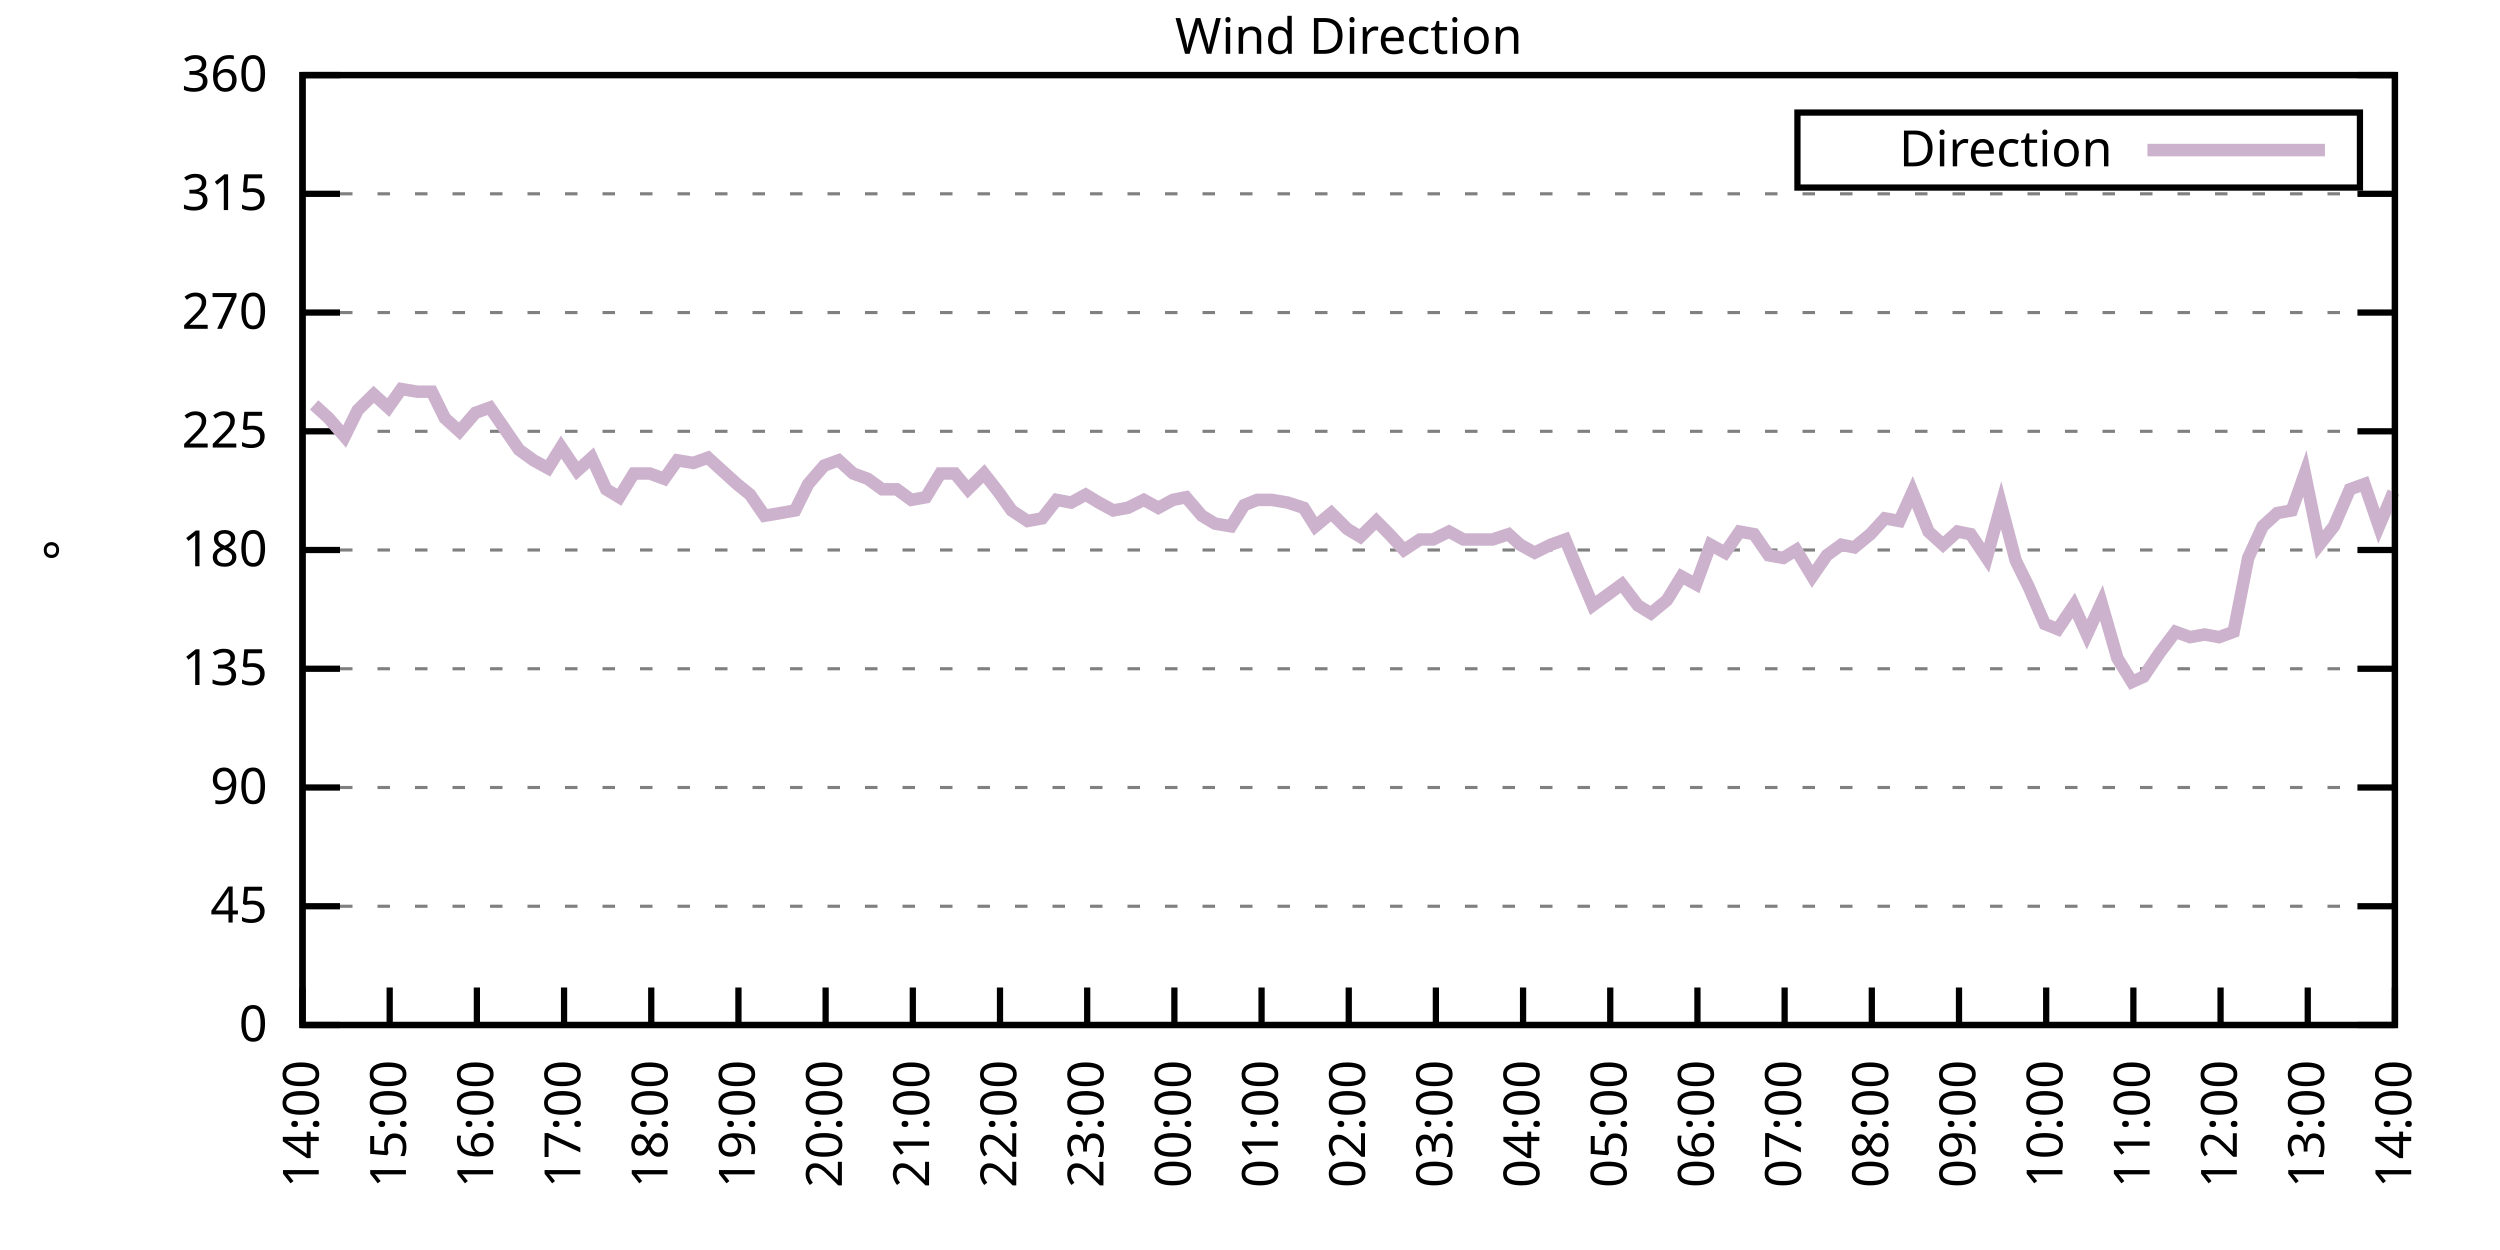
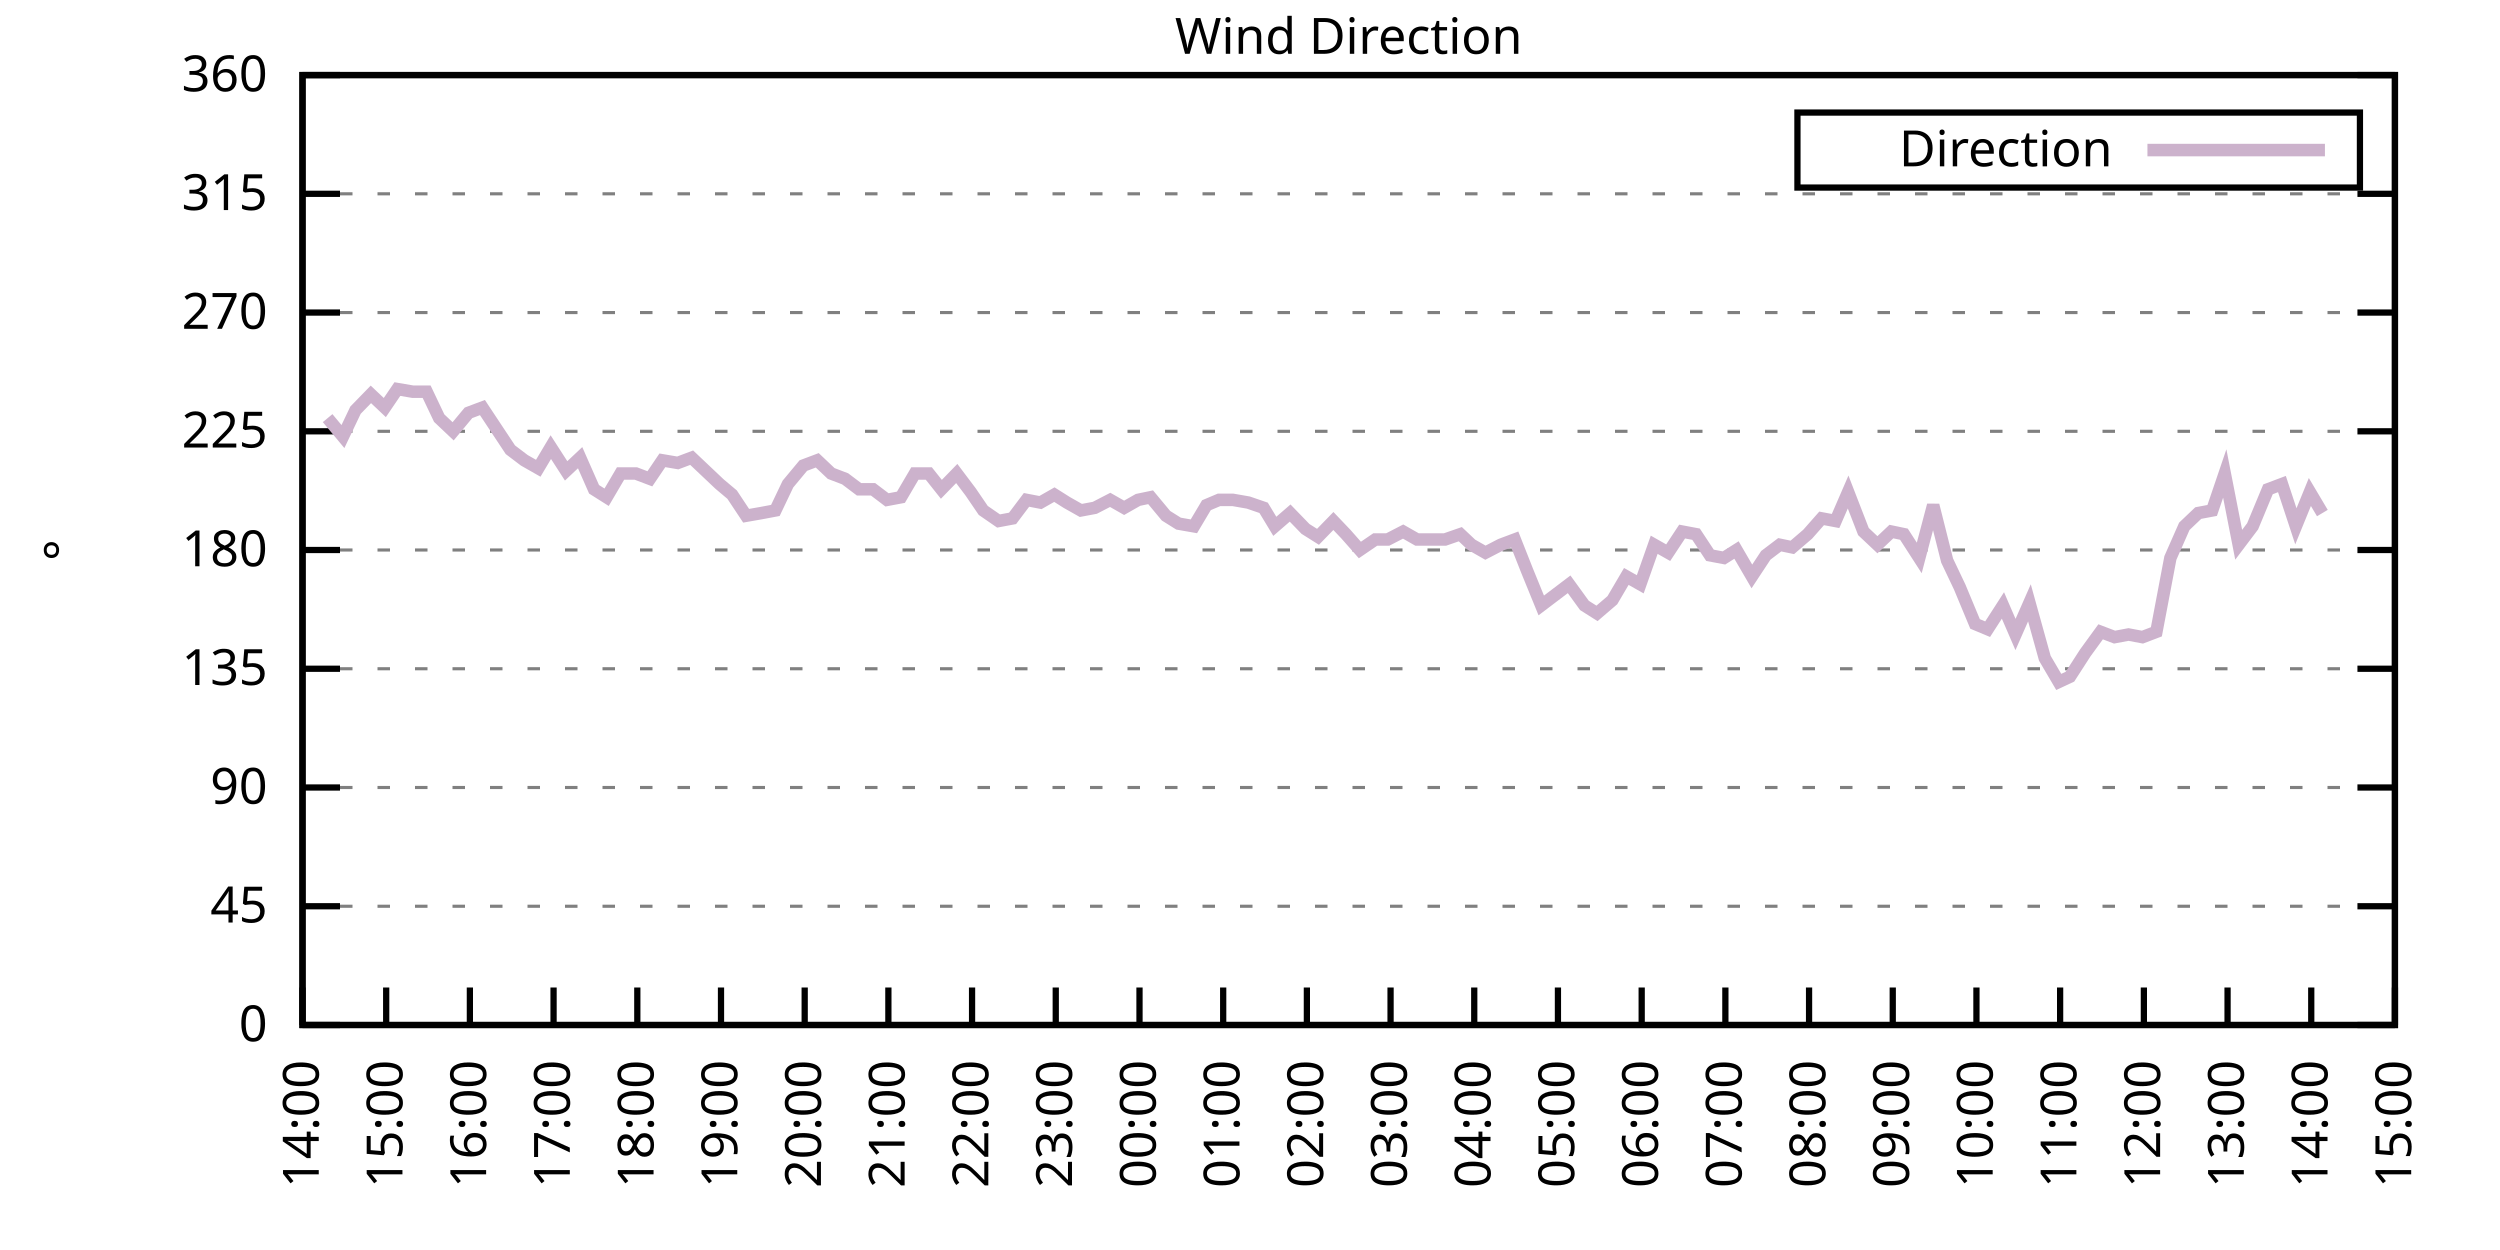
<svg xmlns="http://www.w3.org/2000/svg" xmlns:xlink="http://www.w3.org/1999/xlink" width="400" height="200" viewBox="0 0 400 200">
  <g id="gnuplot_canvas">
    <rect x="0" y="0" width="400" height="200" fill="none" />
    <defs>
      <circle id="gpDot" r="0.5" stroke-width="0.5" stroke="currentColor" />
      <path id="gpPt0" stroke-width="0.333" stroke="currentColor" d="M-1,0 h2 M0,-1 v2" />
      <path id="gpPt1" stroke-width="0.333" stroke="currentColor" d="M-1,-1 L1,1 M1,-1 L-1,1" />
      <path id="gpPt2" stroke-width="0.333" stroke="currentColor" d="M-1,0 L1,0 M0,-1 L0,1 M-1,-1 L1,1 M-1,1 L1,-1" />
      <rect id="gpPt3" stroke-width="0.333" stroke="currentColor" x="-1" y="-1" width="2" height="2" />
      <rect id="gpPt4" stroke-width="0.333" stroke="currentColor" fill="currentColor" x="-1" y="-1" width="2" height="2" />
      <circle id="gpPt5" stroke-width="0.333" stroke="currentColor" cx="0" cy="0" r="1" />
      <use xlink:href="#gpPt5" id="gpPt6" fill="currentColor" stroke="none" />
      <path id="gpPt7" stroke-width="0.333" stroke="currentColor" d="M0,-1.33 L-1.33,0.67 L1.33,0.67 z" />
      <use xlink:href="#gpPt7" id="gpPt8" fill="currentColor" stroke="none" />
      <use xlink:href="#gpPt7" id="gpPt9" stroke="currentColor" transform="rotate(180)" />
      <use xlink:href="#gpPt9" id="gpPt10" fill="currentColor" stroke="none" />
      <use xlink:href="#gpPt3" id="gpPt11" stroke="currentColor" transform="rotate(45)" />
      <use xlink:href="#gpPt11" id="gpPt12" fill="currentColor" stroke="none" />
      <path id="gpPt13" stroke-width="0.333" stroke="currentColor" d="M0,1.330 L1.265,0.411 L0.782,-1.067 L-0.782,-1.076 L-1.265,0.411 z" />
      <use xlink:href="#gpPt13" id="gpPt14" fill="currentColor" stroke="none" />
      <filter id="textbox" filterUnits="objectBoundingBox" x="0" y="0" height="1" width="1">
        <feFlood flood-color="white" flood-opacity="1" result="bgnd" />
        <feComposite in="SourceGraphic" in2="bgnd" operator="atop" />
      </filter>
      <filter id="greybox" filterUnits="objectBoundingBox" x="0" y="0" height="1" width="1">
        <feFlood flood-color="lightgrey" flood-opacity="1" result="grey" />
        <feComposite in="SourceGraphic" in2="grey" operator="atop" />
      </filter>
    </defs>
    <g fill="none" color="white" stroke="currentColor" stroke-width="1.00" stroke-linecap="butt" stroke-linejoin="miter">
</g>
    <g fill="none" color="black" stroke="currentColor" stroke-width="1.00" stroke-linecap="butt" stroke-linejoin="miter">
      <g stroke="none" shape-rendering="crispEdges">
        <polygon fill="rgb(255, 255, 255)" points="48.40,164.00 383.18,164.00 383.18,12.02 48.40,12.02 " />
      </g>
    </g>
    <g fill="none" color="black" stroke="currentColor" stroke-width="1.00" stroke-linecap="butt" stroke-linejoin="miter">
</g>
    <g fill="none" color="black" stroke="black" stroke-width="0.50" stroke-linecap="butt" stroke-linejoin="miter">
</g>
    <g fill="none" color="gray" stroke="currentColor" stroke-width="0.50" stroke-linecap="butt" stroke-linejoin="miter">
      <path stroke="gray" stroke-dasharray="2,4" class="gridline" d="M48.40,164.00 L383.19,164.00  " />
    </g>
    <g fill="none" color="gray" stroke="gray" stroke-width="1.00" stroke-linecap="butt" stroke-linejoin="miter">
</g>
    <g fill="none" color="black" stroke="currentColor" stroke-width="1.00" stroke-linecap="butt" stroke-linejoin="miter">
      <path stroke="black" d="M48.40,164.00 L54.40,164.00 M383.19,164.00 L377.19,164.00  " />
      <g transform="translate(42.80,166.60)" stroke="none" fill="black" font-family="Sans" font-size="8.00" text-anchor="end">
        <text>
          <tspan font-family="Sans"> 0</tspan>
        </text>
      </g>
    </g>
    <g fill="none" color="black" stroke="currentColor" stroke-width="1.00" stroke-linecap="butt" stroke-linejoin="miter">
</g>
    <g fill="none" color="black" stroke="black" stroke-width="0.50" stroke-linecap="butt" stroke-linejoin="miter">
</g>
    <g fill="none" color="gray" stroke="currentColor" stroke-width="0.50" stroke-linecap="butt" stroke-linejoin="miter">
      <path stroke="gray" stroke-dasharray="2,4" class="gridline" d="M48.40,145.00 L383.19,145.00  " />
    </g>
    <g fill="none" color="gray" stroke="gray" stroke-width="1.00" stroke-linecap="butt" stroke-linejoin="miter">
</g>
    <g fill="none" color="black" stroke="currentColor" stroke-width="1.00" stroke-linecap="butt" stroke-linejoin="miter">
      <path stroke="black" d="M48.40,145.00 L54.40,145.00 M383.19,145.00 L377.19,145.00  " />
      <g transform="translate(42.80,147.60)" stroke="none" fill="black" font-family="Sans" font-size="8.00" text-anchor="end">
        <text>
          <tspan font-family="Sans"> 45</tspan>
        </text>
      </g>
    </g>
    <g fill="none" color="black" stroke="currentColor" stroke-width="1.00" stroke-linecap="butt" stroke-linejoin="miter">
</g>
    <g fill="none" color="black" stroke="black" stroke-width="0.50" stroke-linecap="butt" stroke-linejoin="miter">
</g>
    <g fill="none" color="gray" stroke="currentColor" stroke-width="0.50" stroke-linecap="butt" stroke-linejoin="miter">
      <path stroke="gray" stroke-dasharray="2,4" class="gridline" d="M48.40,126.00 L383.19,126.00  " />
    </g>
    <g fill="none" color="gray" stroke="gray" stroke-width="1.00" stroke-linecap="butt" stroke-linejoin="miter">
</g>
    <g fill="none" color="black" stroke="currentColor" stroke-width="1.00" stroke-linecap="butt" stroke-linejoin="miter">
      <path stroke="black" d="M48.40,126.00 L54.40,126.00 M383.19,126.00 L377.19,126.00  " />
      <g transform="translate(42.80,128.60)" stroke="none" fill="black" font-family="Sans" font-size="8.00" text-anchor="end">
        <text>
          <tspan font-family="Sans"> 90</tspan>
        </text>
      </g>
    </g>
    <g fill="none" color="black" stroke="currentColor" stroke-width="1.00" stroke-linecap="butt" stroke-linejoin="miter">
</g>
    <g fill="none" color="black" stroke="black" stroke-width="0.50" stroke-linecap="butt" stroke-linejoin="miter">
</g>
    <g fill="none" color="gray" stroke="currentColor" stroke-width="0.50" stroke-linecap="butt" stroke-linejoin="miter">
      <path stroke="gray" stroke-dasharray="2,4" class="gridline" d="M48.40,107.00 L383.19,107.00  " />
    </g>
    <g fill="none" color="gray" stroke="gray" stroke-width="1.00" stroke-linecap="butt" stroke-linejoin="miter">
</g>
    <g fill="none" color="black" stroke="currentColor" stroke-width="1.00" stroke-linecap="butt" stroke-linejoin="miter">
      <path stroke="black" d="M48.40,107.00 L54.40,107.00 M383.19,107.00 L377.19,107.00  " />
      <g transform="translate(42.80,109.60)" stroke="none" fill="black" font-family="Sans" font-size="8.00" text-anchor="end">
        <text>
          <tspan font-family="Sans"> 135</tspan>
        </text>
      </g>
    </g>
    <g fill="none" color="black" stroke="currentColor" stroke-width="1.00" stroke-linecap="butt" stroke-linejoin="miter">
</g>
    <g fill="none" color="black" stroke="black" stroke-width="0.50" stroke-linecap="butt" stroke-linejoin="miter">
</g>
    <g fill="none" color="gray" stroke="currentColor" stroke-width="0.50" stroke-linecap="butt" stroke-linejoin="miter">
      <path stroke="gray" stroke-dasharray="2,4" class="gridline" d="M48.40,88.00 L383.19,88.00  " />
    </g>
    <g fill="none" color="gray" stroke="gray" stroke-width="1.00" stroke-linecap="butt" stroke-linejoin="miter">
</g>
    <g fill="none" color="black" stroke="currentColor" stroke-width="1.00" stroke-linecap="butt" stroke-linejoin="miter">
      <path stroke="black" d="M48.40,88.00 L54.40,88.00 M383.19,88.00 L377.19,88.00  " />
      <g transform="translate(42.80,90.60)" stroke="none" fill="black" font-family="Sans" font-size="8.00" text-anchor="end">
        <text>
          <tspan font-family="Sans"> 180</tspan>
        </text>
      </g>
    </g>
    <g fill="none" color="black" stroke="currentColor" stroke-width="1.00" stroke-linecap="butt" stroke-linejoin="miter">
</g>
    <g fill="none" color="black" stroke="black" stroke-width="0.50" stroke-linecap="butt" stroke-linejoin="miter">
</g>
    <g fill="none" color="gray" stroke="currentColor" stroke-width="0.50" stroke-linecap="butt" stroke-linejoin="miter">
      <path stroke="gray" stroke-dasharray="2,4" class="gridline" d="M48.40,69.01 L383.19,69.01  " />
    </g>
    <g fill="none" color="gray" stroke="gray" stroke-width="1.00" stroke-linecap="butt" stroke-linejoin="miter">
</g>
    <g fill="none" color="black" stroke="currentColor" stroke-width="1.00" stroke-linecap="butt" stroke-linejoin="miter">
      <path stroke="black" d="M48.40,69.01 L54.40,69.01 M383.19,69.01 L377.19,69.01  " />
      <g transform="translate(42.80,71.61)" stroke="none" fill="black" font-family="Sans" font-size="8.00" text-anchor="end">
        <text>
          <tspan font-family="Sans"> 225</tspan>
        </text>
      </g>
    </g>
    <g fill="none" color="black" stroke="currentColor" stroke-width="1.00" stroke-linecap="butt" stroke-linejoin="miter">
</g>
    <g fill="none" color="black" stroke="black" stroke-width="0.50" stroke-linecap="butt" stroke-linejoin="miter">
</g>
    <g fill="none" color="gray" stroke="currentColor" stroke-width="0.50" stroke-linecap="butt" stroke-linejoin="miter">
      <path stroke="gray" stroke-dasharray="2,4" class="gridline" d="M48.40,50.01 L383.19,50.01  " />
    </g>
    <g fill="none" color="gray" stroke="gray" stroke-width="1.00" stroke-linecap="butt" stroke-linejoin="miter">
</g>
    <g fill="none" color="black" stroke="currentColor" stroke-width="1.00" stroke-linecap="butt" stroke-linejoin="miter">
      <path stroke="black" d="M48.40,50.01 L54.40,50.01 M383.19,50.01 L377.19,50.01  " />
      <g transform="translate(42.80,52.61)" stroke="none" fill="black" font-family="Sans" font-size="8.00" text-anchor="end">
        <text>
          <tspan font-family="Sans"> 270</tspan>
        </text>
      </g>
    </g>
    <g fill="none" color="black" stroke="currentColor" stroke-width="1.00" stroke-linecap="butt" stroke-linejoin="miter">
</g>
    <g fill="none" color="black" stroke="black" stroke-width="0.50" stroke-linecap="butt" stroke-linejoin="miter">
</g>
    <g fill="none" color="gray" stroke="currentColor" stroke-width="0.50" stroke-linecap="butt" stroke-linejoin="miter">
      <path stroke="gray" stroke-dasharray="2,4" class="gridline" d="M48.40,31.01 L383.19,31.01  " />
    </g>
    <g fill="none" color="gray" stroke="gray" stroke-width="1.00" stroke-linecap="butt" stroke-linejoin="miter">
</g>
    <g fill="none" color="black" stroke="currentColor" stroke-width="1.00" stroke-linecap="butt" stroke-linejoin="miter">
      <path stroke="black" d="M48.40,31.01 L54.40,31.01 M383.19,31.01 L377.19,31.01  " />
      <g transform="translate(42.80,33.61)" stroke="none" fill="black" font-family="Sans" font-size="8.00" text-anchor="end">
        <text>
          <tspan font-family="Sans"> 315</tspan>
        </text>
      </g>
    </g>
    <g fill="none" color="black" stroke="currentColor" stroke-width="1.00" stroke-linecap="butt" stroke-linejoin="miter">
</g>
    <g fill="none" color="black" stroke="black" stroke-width="0.50" stroke-linecap="butt" stroke-linejoin="miter">
</g>
    <g fill="none" color="gray" stroke="currentColor" stroke-width="0.50" stroke-linecap="butt" stroke-linejoin="miter">
      <path stroke="gray" stroke-dasharray="2,4" class="gridline" d="M48.40,12.01 L383.19,12.01  " />
    </g>
    <g fill="none" color="gray" stroke="gray" stroke-width="1.00" stroke-linecap="butt" stroke-linejoin="miter">
</g>
    <g fill="none" color="black" stroke="currentColor" stroke-width="1.00" stroke-linecap="butt" stroke-linejoin="miter">
      <path stroke="black" d="M48.40,12.01 L54.40,12.01 M383.19,12.01 L377.19,12.01  " />
      <g transform="translate(42.80,14.61)" stroke="none" fill="black" font-family="Sans" font-size="8.00" text-anchor="end">
        <text>
          <tspan font-family="Sans"> 360</tspan>
        </text>
      </g>
    </g>
    <g fill="none" color="black" stroke="currentColor" stroke-width="1.00" stroke-linecap="butt" stroke-linejoin="miter">
      <path stroke="black" d="M48.40,164.00 L48.40,158.00  " />
      <g transform="translate(51.00,169.60) rotate(270.00)" stroke="none" fill="black" font-family="Sans" font-size="8.00" text-anchor="end">
        <text>
          <tspan font-family="Sans">14:00</tspan>
        </text>
      </g>
    </g>
    <g fill="none" color="black" stroke="currentColor" stroke-width="1.00" stroke-linecap="butt" stroke-linejoin="miter">
-       <path stroke="black" d="M62.35,164.00 L62.35,158.00  " />
-       <g transform="translate(64.95,169.60) rotate(270.00)" stroke="none" fill="black" font-family="Sans" font-size="8.00" text-anchor="end">
+       <path stroke="black" d="M61.79,164.00 L61.79,158.00  " />
+       <g transform="translate(64.39,169.60) rotate(270.00)" stroke="none" fill="black" font-family="Sans" font-size="8.00" text-anchor="end">
        <text>
          <tspan font-family="Sans">15:00</tspan>
        </text>
      </g>
    </g>
    <g fill="none" color="black" stroke="currentColor" stroke-width="1.00" stroke-linecap="butt" stroke-linejoin="miter">
-       <path stroke="black" d="M76.30,164.00 L76.30,158.00  " />
-       <g transform="translate(78.90,169.60) rotate(270.00)" stroke="none" fill="black" font-family="Sans" font-size="8.00" text-anchor="end">
+       <path stroke="black" d="M75.18,164.00 L75.18,158.00  " />
+       <g transform="translate(77.78,169.60) rotate(270.00)" stroke="none" fill="black" font-family="Sans" font-size="8.00" text-anchor="end">
        <text>
          <tspan font-family="Sans">16:00</tspan>
        </text>
      </g>
    </g>
    <g fill="none" color="black" stroke="currentColor" stroke-width="1.00" stroke-linecap="butt" stroke-linejoin="miter">
-       <path stroke="black" d="M90.25,164.00 L90.25,158.00  " />
-       <g transform="translate(92.85,169.60) rotate(270.00)" stroke="none" fill="black" font-family="Sans" font-size="8.00" text-anchor="end">
+       <path stroke="black" d="M88.57,164.00 L88.57,158.00  " />
+       <g transform="translate(91.17,169.60) rotate(270.00)" stroke="none" fill="black" font-family="Sans" font-size="8.00" text-anchor="end">
        <text>
          <tspan font-family="Sans">17:00</tspan>
        </text>
      </g>
    </g>
    <g fill="none" color="black" stroke="currentColor" stroke-width="1.00" stroke-linecap="butt" stroke-linejoin="miter">
-       <path stroke="black" d="M104.20,164.00 L104.20,158.00  " />
-       <g transform="translate(106.80,169.60) rotate(270.00)" stroke="none" fill="black" font-family="Sans" font-size="8.00" text-anchor="end">
+       <path stroke="black" d="M101.97,164.00 L101.97,158.00  " />
+       <g transform="translate(104.57,169.60) rotate(270.00)" stroke="none" fill="black" font-family="Sans" font-size="8.00" text-anchor="end">
        <text>
          <tspan font-family="Sans">18:00</tspan>
        </text>
      </g>
    </g>
    <g fill="none" color="black" stroke="currentColor" stroke-width="1.00" stroke-linecap="butt" stroke-linejoin="miter">
-       <path stroke="black" d="M118.15,164.00 L118.15,158.00  " />
-       <g transform="translate(120.75,169.60) rotate(270.00)" stroke="none" fill="black" font-family="Sans" font-size="8.00" text-anchor="end">
+       <path stroke="black" d="M115.36,164.00 L115.36,158.00  " />
+       <g transform="translate(117.96,169.60) rotate(270.00)" stroke="none" fill="black" font-family="Sans" font-size="8.00" text-anchor="end">
        <text>
          <tspan font-family="Sans">19:00</tspan>
        </text>
      </g>
    </g>
    <g fill="none" color="black" stroke="currentColor" stroke-width="1.00" stroke-linecap="butt" stroke-linejoin="miter">
-       <path stroke="black" d="M132.10,164.00 L132.10,158.00  " />
-       <g transform="translate(134.70,169.60) rotate(270.00)" stroke="none" fill="black" font-family="Sans" font-size="8.00" text-anchor="end">
+       <path stroke="black" d="M128.75,164.00 L128.75,158.00  " />
+       <g transform="translate(131.35,169.60) rotate(270.00)" stroke="none" fill="black" font-family="Sans" font-size="8.00" text-anchor="end">
        <text>
          <tspan font-family="Sans">20:00</tspan>
        </text>
      </g>
    </g>
    <g fill="none" color="black" stroke="currentColor" stroke-width="1.00" stroke-linecap="butt" stroke-linejoin="miter">
-       <path stroke="black" d="M146.05,164.00 L146.05,158.00  " />
-       <g transform="translate(148.65,169.60) rotate(270.00)" stroke="none" fill="black" font-family="Sans" font-size="8.00" text-anchor="end">
+       <path stroke="black" d="M142.14,164.00 L142.14,158.00  " />
+       <g transform="translate(144.74,169.60) rotate(270.00)" stroke="none" fill="black" font-family="Sans" font-size="8.00" text-anchor="end">
        <text>
          <tspan font-family="Sans">21:00</tspan>
        </text>
      </g>
    </g>
    <g fill="none" color="black" stroke="currentColor" stroke-width="1.00" stroke-linecap="butt" stroke-linejoin="miter">
-       <path stroke="black" d="M160.00,164.00 L160.00,158.00  " />
-       <g transform="translate(162.60,169.60) rotate(270.00)" stroke="none" fill="black" font-family="Sans" font-size="8.00" text-anchor="end">
+       <path stroke="black" d="M155.53,164.00 L155.53,158.00  " />
+       <g transform="translate(158.13,169.60) rotate(270.00)" stroke="none" fill="black" font-family="Sans" font-size="8.00" text-anchor="end">
        <text>
          <tspan font-family="Sans">22:00</tspan>
        </text>
      </g>
    </g>
    <g fill="none" color="black" stroke="currentColor" stroke-width="1.00" stroke-linecap="butt" stroke-linejoin="miter">
-       <path stroke="black" d="M173.95,164.00 L173.95,158.00  " />
-       <g transform="translate(176.55,169.60) rotate(270.00)" stroke="none" fill="black" font-family="Sans" font-size="8.00" text-anchor="end">
+       <path stroke="black" d="M168.92,164.00 L168.92,158.00  " />
+       <g transform="translate(171.52,169.60) rotate(270.00)" stroke="none" fill="black" font-family="Sans" font-size="8.00" text-anchor="end">
        <text>
          <tspan font-family="Sans">23:00</tspan>
        </text>
      </g>
    </g>
    <g fill="none" color="black" stroke="currentColor" stroke-width="1.00" stroke-linecap="butt" stroke-linejoin="miter">
-       <path stroke="black" d="M187.90,164.00 L187.90,158.00  " />
-       <g transform="translate(190.50,169.60) rotate(270.00)" stroke="none" fill="black" font-family="Sans" font-size="8.00" text-anchor="end">
+       <path stroke="black" d="M182.32,164.00 L182.32,158.00  " />
+       <g transform="translate(184.92,169.60) rotate(270.00)" stroke="none" fill="black" font-family="Sans" font-size="8.00" text-anchor="end">
        <text>
          <tspan font-family="Sans">00:00</tspan>
        </text>
      </g>
    </g>
    <g fill="none" color="black" stroke="currentColor" stroke-width="1.00" stroke-linecap="butt" stroke-linejoin="miter">
-       <path stroke="black" d="M201.85,164.00 L201.85,158.00  " />
-       <g transform="translate(204.45,169.60) rotate(270.00)" stroke="none" fill="black" font-family="Sans" font-size="8.00" text-anchor="end">
+       <path stroke="black" d="M195.71,164.00 L195.71,158.00  " />
+       <g transform="translate(198.31,169.60) rotate(270.00)" stroke="none" fill="black" font-family="Sans" font-size="8.00" text-anchor="end">
        <text>
          <tspan font-family="Sans">01:00</tspan>
        </text>
      </g>
    </g>
    <g fill="none" color="black" stroke="currentColor" stroke-width="1.00" stroke-linecap="butt" stroke-linejoin="miter">
-       <path stroke="black" d="M215.80,164.00 L215.80,158.00  " />
-       <g transform="translate(218.40,169.60) rotate(270.00)" stroke="none" fill="black" font-family="Sans" font-size="8.00" text-anchor="end">
+       <path stroke="black" d="M209.10,164.00 L209.10,158.00  " />
+       <g transform="translate(211.70,169.60) rotate(270.00)" stroke="none" fill="black" font-family="Sans" font-size="8.00" text-anchor="end">
        <text>
          <tspan font-family="Sans">02:00</tspan>
        </text>
      </g>
    </g>
    <g fill="none" color="black" stroke="currentColor" stroke-width="1.00" stroke-linecap="butt" stroke-linejoin="miter">
-       <path stroke="black" d="M229.74,164.00 L229.74,158.00  " />
-       <g transform="translate(232.34,169.60) rotate(270.00)" stroke="none" fill="black" font-family="Sans" font-size="8.00" text-anchor="end">
+       <path stroke="black" d="M222.49,164.00 L222.49,158.00  " />
+       <g transform="translate(225.09,169.60) rotate(270.00)" stroke="none" fill="black" font-family="Sans" font-size="8.00" text-anchor="end">
        <text>
          <tspan font-family="Sans">03:00</tspan>
        </text>
      </g>
    </g>
    <g fill="none" color="black" stroke="currentColor" stroke-width="1.00" stroke-linecap="butt" stroke-linejoin="miter">
-       <path stroke="black" d="M243.69,164.00 L243.69,158.00  " />
-       <g transform="translate(246.29,169.60) rotate(270.00)" stroke="none" fill="black" font-family="Sans" font-size="8.00" text-anchor="end">
+       <path stroke="black" d="M235.88,164.00 L235.88,158.00  " />
+       <g transform="translate(238.48,169.60) rotate(270.00)" stroke="none" fill="black" font-family="Sans" font-size="8.00" text-anchor="end">
        <text>
          <tspan font-family="Sans">04:00</tspan>
        </text>
      </g>
    </g>
    <g fill="none" color="black" stroke="currentColor" stroke-width="1.00" stroke-linecap="butt" stroke-linejoin="miter">
-       <path stroke="black" d="M257.64,164.00 L257.64,158.00  " />
-       <g transform="translate(260.24,169.60) rotate(270.00)" stroke="none" fill="black" font-family="Sans" font-size="8.00" text-anchor="end">
+       <path stroke="black" d="M249.27,164.00 L249.27,158.00  " />
+       <g transform="translate(251.87,169.60) rotate(270.00)" stroke="none" fill="black" font-family="Sans" font-size="8.00" text-anchor="end">
        <text>
          <tspan font-family="Sans">05:00</tspan>
        </text>
      </g>
    </g>
    <g fill="none" color="black" stroke="currentColor" stroke-width="1.00" stroke-linecap="butt" stroke-linejoin="miter">
-       <path stroke="black" d="M271.59,164.00 L271.59,158.00  " />
-       <g transform="translate(274.19,169.60) rotate(270.00)" stroke="none" fill="black" font-family="Sans" font-size="8.00" text-anchor="end">
+       <path stroke="black" d="M262.67,164.00 L262.67,158.00  " />
+       <g transform="translate(265.27,169.60) rotate(270.00)" stroke="none" fill="black" font-family="Sans" font-size="8.00" text-anchor="end">
        <text>
          <tspan font-family="Sans">06:00</tspan>
        </text>
      </g>
    </g>
    <g fill="none" color="black" stroke="currentColor" stroke-width="1.00" stroke-linecap="butt" stroke-linejoin="miter">
-       <path stroke="black" d="M285.54,164.00 L285.54,158.00  " />
-       <g transform="translate(288.14,169.60) rotate(270.00)" stroke="none" fill="black" font-family="Sans" font-size="8.00" text-anchor="end">
+       <path stroke="black" d="M276.06,164.00 L276.06,158.00  " />
+       <g transform="translate(278.66,169.60) rotate(270.00)" stroke="none" fill="black" font-family="Sans" font-size="8.00" text-anchor="end">
        <text>
          <tspan font-family="Sans">07:00</tspan>
        </text>
      </g>
    </g>
    <g fill="none" color="black" stroke="currentColor" stroke-width="1.00" stroke-linecap="butt" stroke-linejoin="miter">
-       <path stroke="black" d="M299.49,164.00 L299.49,158.00  " />
-       <g transform="translate(302.09,169.60) rotate(270.00)" stroke="none" fill="black" font-family="Sans" font-size="8.00" text-anchor="end">
+       <path stroke="black" d="M289.45,164.00 L289.45,158.00  " />
+       <g transform="translate(292.05,169.60) rotate(270.00)" stroke="none" fill="black" font-family="Sans" font-size="8.00" text-anchor="end">
        <text>
          <tspan font-family="Sans">08:00</tspan>
        </text>
      </g>
    </g>
    <g fill="none" color="black" stroke="currentColor" stroke-width="1.00" stroke-linecap="butt" stroke-linejoin="miter">
-       <path stroke="black" d="M313.44,164.00 L313.44,158.00  " />
-       <g transform="translate(316.04,169.60) rotate(270.00)" stroke="none" fill="black" font-family="Sans" font-size="8.00" text-anchor="end">
+       <path stroke="black" d="M302.84,164.00 L302.84,158.00  " />
+       <g transform="translate(305.44,169.60) rotate(270.00)" stroke="none" fill="black" font-family="Sans" font-size="8.00" text-anchor="end">
        <text>
          <tspan font-family="Sans">09:00</tspan>
        </text>
      </g>
    </g>
    <g fill="none" color="black" stroke="currentColor" stroke-width="1.00" stroke-linecap="butt" stroke-linejoin="miter">
-       <path stroke="black" d="M327.39,164.00 L327.39,158.00  " />
-       <g transform="translate(329.99,169.60) rotate(270.00)" stroke="none" fill="black" font-family="Sans" font-size="8.00" text-anchor="end">
+       <path stroke="black" d="M316.23,164.00 L316.23,158.00  " />
+       <g transform="translate(318.83,169.60) rotate(270.00)" stroke="none" fill="black" font-family="Sans" font-size="8.00" text-anchor="end">
        <text>
          <tspan font-family="Sans">10:00</tspan>
        </text>
      </g>
    </g>
    <g fill="none" color="black" stroke="currentColor" stroke-width="1.00" stroke-linecap="butt" stroke-linejoin="miter">
-       <path stroke="black" d="M341.34,164.00 L341.34,158.00  " />
-       <g transform="translate(343.94,169.60) rotate(270.00)" stroke="none" fill="black" font-family="Sans" font-size="8.00" text-anchor="end">
+       <path stroke="black" d="M329.62,164.00 L329.62,158.00  " />
+       <g transform="translate(332.22,169.60) rotate(270.00)" stroke="none" fill="black" font-family="Sans" font-size="8.00" text-anchor="end">
        <text>
          <tspan font-family="Sans">11:00</tspan>
        </text>
      </g>
    </g>
    <g fill="none" color="black" stroke="currentColor" stroke-width="1.00" stroke-linecap="butt" stroke-linejoin="miter">
-       <path stroke="black" d="M355.29,164.00 L355.29,158.00  " />
-       <g transform="translate(357.89,169.60) rotate(270.00)" stroke="none" fill="black" font-family="Sans" font-size="8.00" text-anchor="end">
+       <path stroke="black" d="M343.02,164.00 L343.02,158.00  " />
+       <g transform="translate(345.62,169.60) rotate(270.00)" stroke="none" fill="black" font-family="Sans" font-size="8.00" text-anchor="end">
        <text>
          <tspan font-family="Sans">12:00</tspan>
        </text>
      </g>
    </g>
    <g fill="none" color="black" stroke="currentColor" stroke-width="1.00" stroke-linecap="butt" stroke-linejoin="miter">
-       <path stroke="black" d="M369.24,164.00 L369.24,158.00  " />
-       <g transform="translate(371.84,169.60) rotate(270.00)" stroke="none" fill="black" font-family="Sans" font-size="8.00" text-anchor="end">
+       <path stroke="black" d="M356.41,164.00 L356.41,158.00  " />
+       <g transform="translate(359.01,169.60) rotate(270.00)" stroke="none" fill="black" font-family="Sans" font-size="8.00" text-anchor="end">
        <text>
          <tspan font-family="Sans">13:00</tspan>
+         </text>
+       </g>
+     </g>
+     <g fill="none" color="black" stroke="currentColor" stroke-width="1.00" stroke-linecap="butt" stroke-linejoin="miter">
+       <path stroke="black" d="M369.80,164.00 L369.80,158.00  " />
+       <g transform="translate(372.40,169.60) rotate(270.00)" stroke="none" fill="black" font-family="Sans" font-size="8.00" text-anchor="end">
+         <text>
+           <tspan font-family="Sans">14:00</tspan>
        </text>
      </g>
    </g>
    <g fill="none" color="black" stroke="currentColor" stroke-width="1.00" stroke-linecap="butt" stroke-linejoin="miter">
      <path stroke="black" d="M383.19,164.00 L383.19,158.00  " />
      <g transform="translate(385.79,169.60) rotate(270.00)" stroke="none" fill="black" font-family="Sans" font-size="8.00" text-anchor="end">
        <text>
-           <tspan font-family="Sans">14:00</tspan>
+           <tspan font-family="Sans">15:00</tspan>
        </text>
      </g>
    </g>
    <g fill="none" color="black" stroke="currentColor" stroke-width="1.00" stroke-linecap="butt" stroke-linejoin="miter">
</g>
    <g fill="none" color="black" stroke="currentColor" stroke-width="1.00" stroke-linecap="butt" stroke-linejoin="miter">
      <path stroke="black" d="M48.40,12.01 L48.40,164.00 L383.19,164.00 L383.19,12.01 L48.40,12.01 Z  " />
    </g>
    <g fill="none" color="black" stroke="currentColor" stroke-width="1.00" stroke-linecap="butt" stroke-linejoin="miter">
</g>
    <g fill="none" color="black" stroke="currentColor" stroke-width="1.00" stroke-linecap="butt" stroke-linejoin="miter">
      <path stroke="black" d="M287.59,30.01 L287.59,18.01 L377.59,18.01 L377.59,30.01 L287.59,30.01 Z  " />
    </g>
    <g id="Wind_direction_plot_1">
      <g fill="none" color="white" stroke="black" stroke-width="2.00" stroke-linecap="butt" stroke-linejoin="miter">
</g>
      <g fill="none" color="black" stroke="currentColor" stroke-width="2.00" stroke-linecap="butt" stroke-linejoin="miter">
        <g transform="translate(337.99,26.61)" stroke="none" fill="black" font-family="Sans" font-size="8.00" text-anchor="end">
          <text>
            <tspan font-family="Sans">Direction</tspan>
          </text>
        </g>
      </g>
      <g fill="none" color="black" stroke="currentColor" stroke-width="2.00" stroke-linecap="butt" stroke-linejoin="miter">
-         <path stroke="rgb(204, 178, 204)" d="M343.59,24.01 L371.99,24.01 M50.26,64.78 L52.58,66.90 L55.14,69.85 L57.23,65.63 L59.79,63.10 L62.12,65.21   L64.21,62.25 L66.77,62.67 L69.09,62.67 L71.18,66.90 L73.51,69.01 L76.07,66.05 L78.39,65.21 L80.72,68.58   L83.04,71.96 L85.37,73.65 L87.69,74.92 L89.78,71.54 L92.34,75.34 L94.67,73.23 L96.99,78.29 L99.08,79.56   L101.41,75.76 L103.97,75.76 L106.29,76.61 L108.38,73.65 L110.94,74.07 L113.27,73.23 L115.59,75.34 L117.92,77.45   L120.01,79.14 L122.33,82.52 L124.89,82.09 L127.22,81.67 L129.31,77.45 L131.87,74.49 L134.19,73.65 L136.51,75.76   L138.84,76.61 L141.16,78.29 L143.49,78.29 L145.81,79.98 L148.14,79.56 L150.46,75.76 L152.79,75.76 L154.88,78.29   L157.44,75.76 L159.76,78.72 L161.86,81.67 L164.41,83.36 L166.74,82.94 L169.06,79.98 L171.39,80.41 L173.71,79.14   L175.81,80.41 L178.13,81.67 L180.46,81.25 L183.01,79.98 L185.34,81.25 L187.66,79.98 L189.76,79.56 L192.31,82.52   L194.41,83.78 L196.96,84.21 L199.06,80.83 L201.15,79.98 L203.47,79.98 L206.03,80.41 L208.59,81.25 L210.45,84.21   L213.01,82.09 L215.56,84.63 L217.65,85.89 L220.21,83.36 L222.30,85.47 L224.63,88.00 L227.19,86.32 L229.28,86.32   L231.84,85.05 L234.16,86.32 L236.49,86.32 L238.81,86.32 L241.37,85.47 L243.23,87.16 L245.55,88.43 L248.11,87.16   L250.44,86.32 L252.53,91.38 L254.85,96.87 L259.50,93.49 L262.06,96.87 L264.15,98.14 L266.71,96.03 L269.04,92.23   L271.36,93.49 L273.69,87.16 L276.01,88.43 L278.34,85.05 L280.66,85.47 L282.99,88.85 L285.31,89.27 L287.40,88.00   L289.96,92.23 L292.29,88.85 L294.61,87.16 L296.70,87.58 L299.26,85.47 L301.58,82.94 L303.91,83.36 L306.00,78.72   L308.56,85.05 L310.88,87.16 L313.21,85.05 L315.30,85.47 L317.86,89.27 L320.18,80.83 L322.51,89.69 L324.60,93.92   L327.16,99.83 L329.25,100.67 L331.81,96.87 L333.90,101.52 L336.23,96.45 L338.78,105.31 L341.11,109.11 L342.97,108.27   L345.53,104.47 L348.08,101.09 L350.41,101.94 L352.73,101.52 L355.06,101.94 L357.38,101.09 L359.71,89.27 L362.03,84.21   L364.36,82.09 L366.68,81.67 L368.78,75.76 L371.10,87.16 L373.43,84.21 L375.98,78.29 L378.31,77.45 L380.63,84.21   L382.96,78.72  " />
+         <path stroke="rgb(204, 178, 204)" d="M343.59,24.01 L371.99,24.01 M52.42,66.90 L54.87,69.85 L56.88,65.63 L59.34,63.10 L61.57,65.21 L63.58,62.25   L66.03,62.67 L68.26,62.67 L70.27,66.90 L72.50,69.01 L74.96,66.05 L77.19,65.21 L79.42,68.58 L81.66,71.96   L83.89,73.65 L86.12,74.92 L88.13,71.54 L90.58,75.34 L92.82,73.23 L95.05,78.29 L97.06,79.56 L99.29,75.76   L101.74,75.76 L103.98,76.61 L105.98,73.65 L108.44,74.07 L110.67,73.23 L112.90,75.34 L115.13,77.45 L117.14,79.14   L119.38,82.52 L121.83,82.09 L124.06,81.67 L126.07,77.45 L128.53,74.49 L130.76,73.65 L132.99,75.76 L135.22,76.61   L137.45,78.29 L139.69,78.29 L141.92,79.98 L144.15,79.56 L146.38,75.76 L148.61,75.76 L150.62,78.29 L153.08,75.76   L155.31,78.72 L157.32,81.67 L159.77,83.36 L162.01,82.94 L164.24,79.98 L166.47,80.41 L168.70,79.14 L170.71,80.41   L172.94,81.67 L175.17,81.25 L177.63,79.98 L179.86,81.25 L182.09,79.98 L184.10,79.56 L186.56,82.52 L188.57,83.78   L191.02,84.21 L193.03,80.83 L195.04,79.98 L197.27,79.98 L199.73,80.41 L202.18,81.25 L203.97,84.21 L206.42,82.09   L208.88,84.63 L210.88,85.89 L213.34,83.36 L215.35,85.47 L217.58,88.00 L220.04,86.32 L222.04,86.32 L224.50,85.05   L226.73,86.32 L228.96,86.32 L231.20,86.32 L233.65,85.47 L235.44,87.16 L237.67,88.43 L240.12,87.16 L242.36,86.32   L244.36,91.38 L246.60,96.87 L251.06,93.49 L253.51,96.87 L255.52,98.14 L257.98,96.03 L260.21,92.23 L262.44,93.49   L264.67,87.16 L266.91,88.43 L269.14,85.05 L271.37,85.47 L273.60,88.85 L275.83,89.27 L277.84,88.00 L280.30,92.23   L282.53,88.85 L284.76,87.16 L286.77,87.58 L289.23,85.47 L291.46,82.94 L293.69,83.36 L295.70,78.72 L298.15,85.05   L300.39,87.16 L302.62,85.05 L304.63,85.47 L307.08,89.27 L309.31,80.83 L311.54,89.69 L313.55,93.92 L316.01,99.83   L318.02,100.67 L320.47,96.87 L322.48,101.52 L324.71,96.45 L327.17,105.31 L329.40,109.11 L331.19,108.27 L333.64,104.47   L336.10,101.09 L338.33,101.94 L340.56,101.52 L342.79,101.94 L345.02,101.09 L347.26,89.27 L349.49,84.21 L351.72,82.09   L353.95,81.67 L355.96,75.76 L358.19,87.16 L360.42,84.21 L362.88,78.29 L365.11,77.45 L367.34,84.21 L369.58,78.72   L371.58,82.09  " />
      </g>
    </g>
    <g fill="none" color="black" stroke="currentColor" stroke-width="2.00" stroke-linecap="butt" stroke-linejoin="miter">
</g>
    <g fill="none" color="black" stroke="black" stroke-width="1.00" stroke-linecap="butt" stroke-linejoin="miter">
</g>
    <g fill="none" color="black" stroke="currentColor" stroke-width="1.00" stroke-linecap="butt" stroke-linejoin="miter">
      <path stroke="black" d="M48.40,12.01 L48.40,164.00 L383.19,164.00 L383.19,12.01 L48.40,12.01 Z  " />
      <g transform="translate(12.80,88.01) rotate(270.00)" stroke="none" fill="black" font-family="Sans" font-size="8.00" text-anchor="middle">
        <text>
          <tspan font-family="Sans">°</tspan>
        </text>
      </g>
    </g>
    <g fill="none" color="black" stroke="currentColor" stroke-width="1.00" stroke-linecap="butt" stroke-linejoin="miter">
</g>
    <g fill="none" color="black" stroke="currentColor" stroke-width="1.00" stroke-linecap="butt" stroke-linejoin="miter">
      <g transform="translate(215.79,8.61)" stroke="none" fill="black" font-family="Sans" font-size="8.00" text-anchor="middle">
        <text>
          <tspan font-family="Sans">Wind Direction</tspan>
        </text>
      </g>
    </g>
    <g fill="none" color="black" stroke="currentColor" stroke-width="1.00" stroke-linecap="butt" stroke-linejoin="miter">
</g>
  </g>
</svg>
